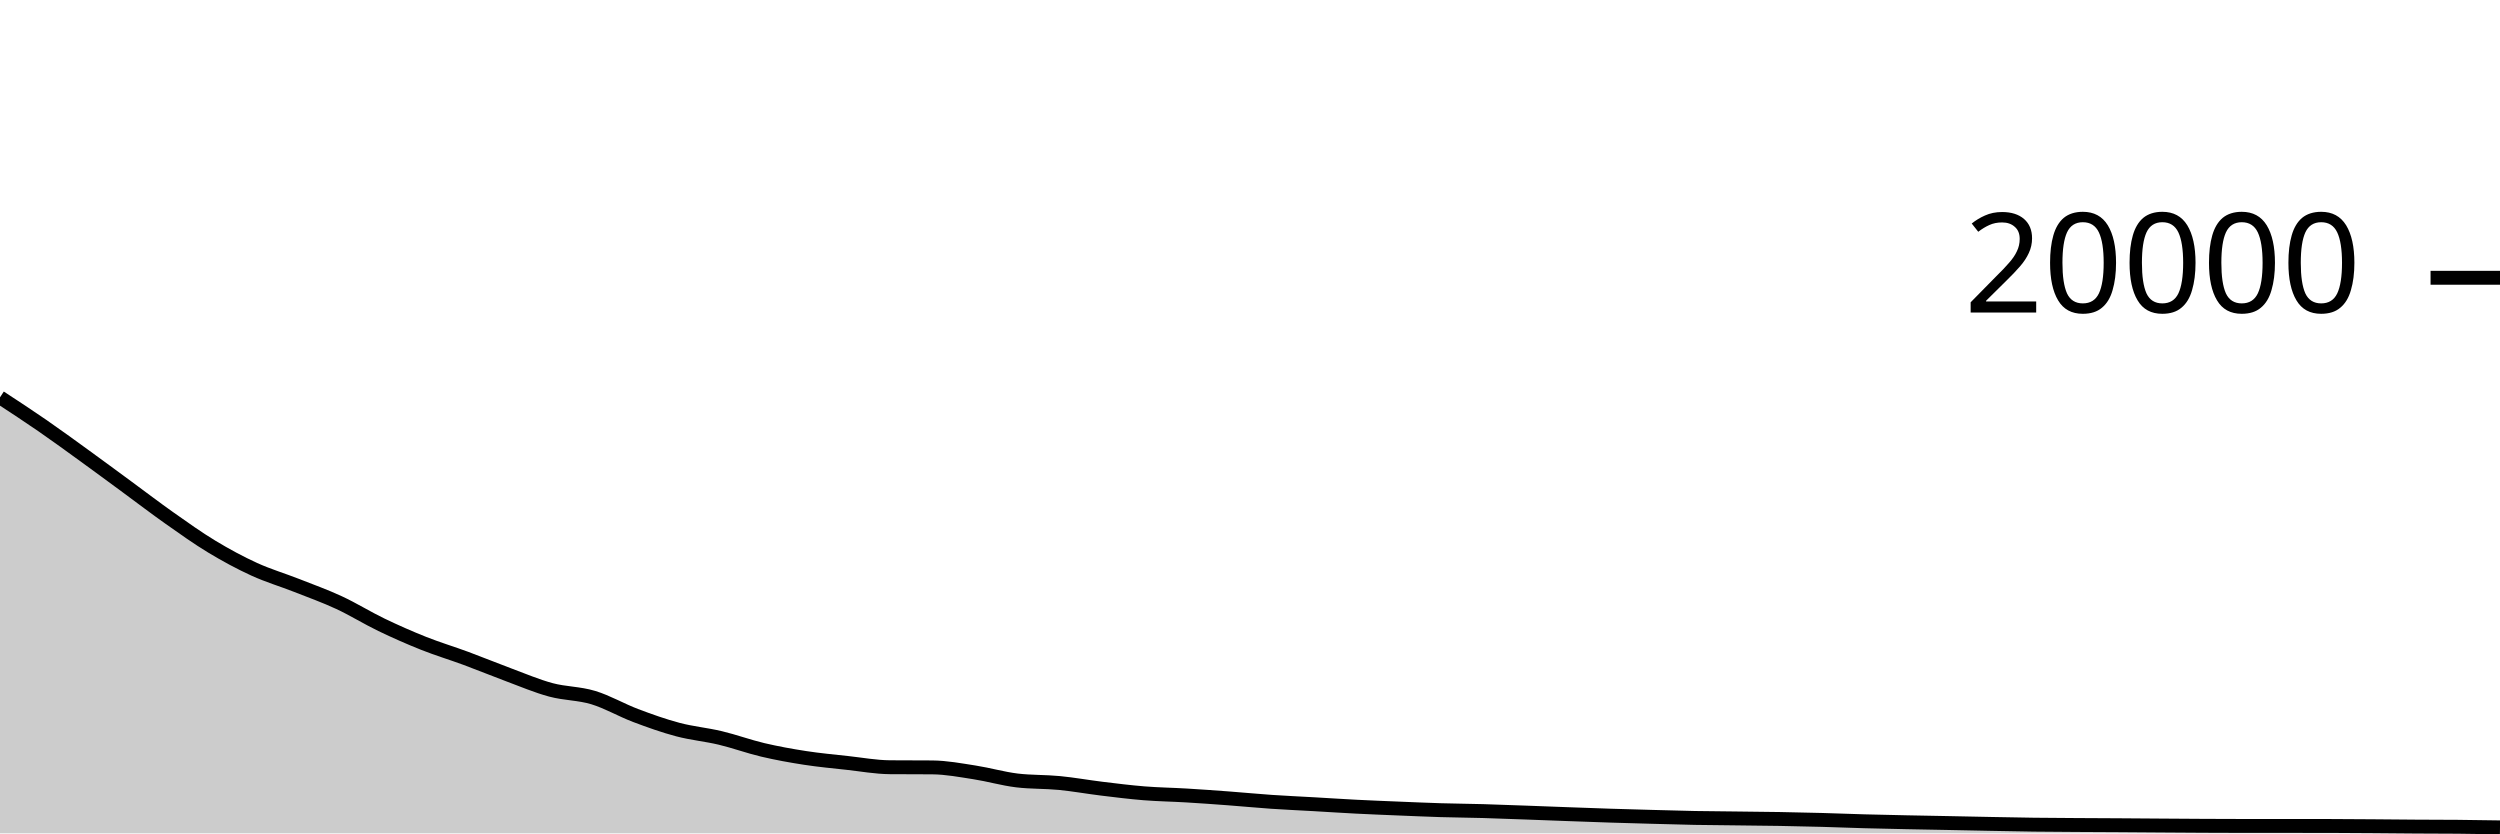
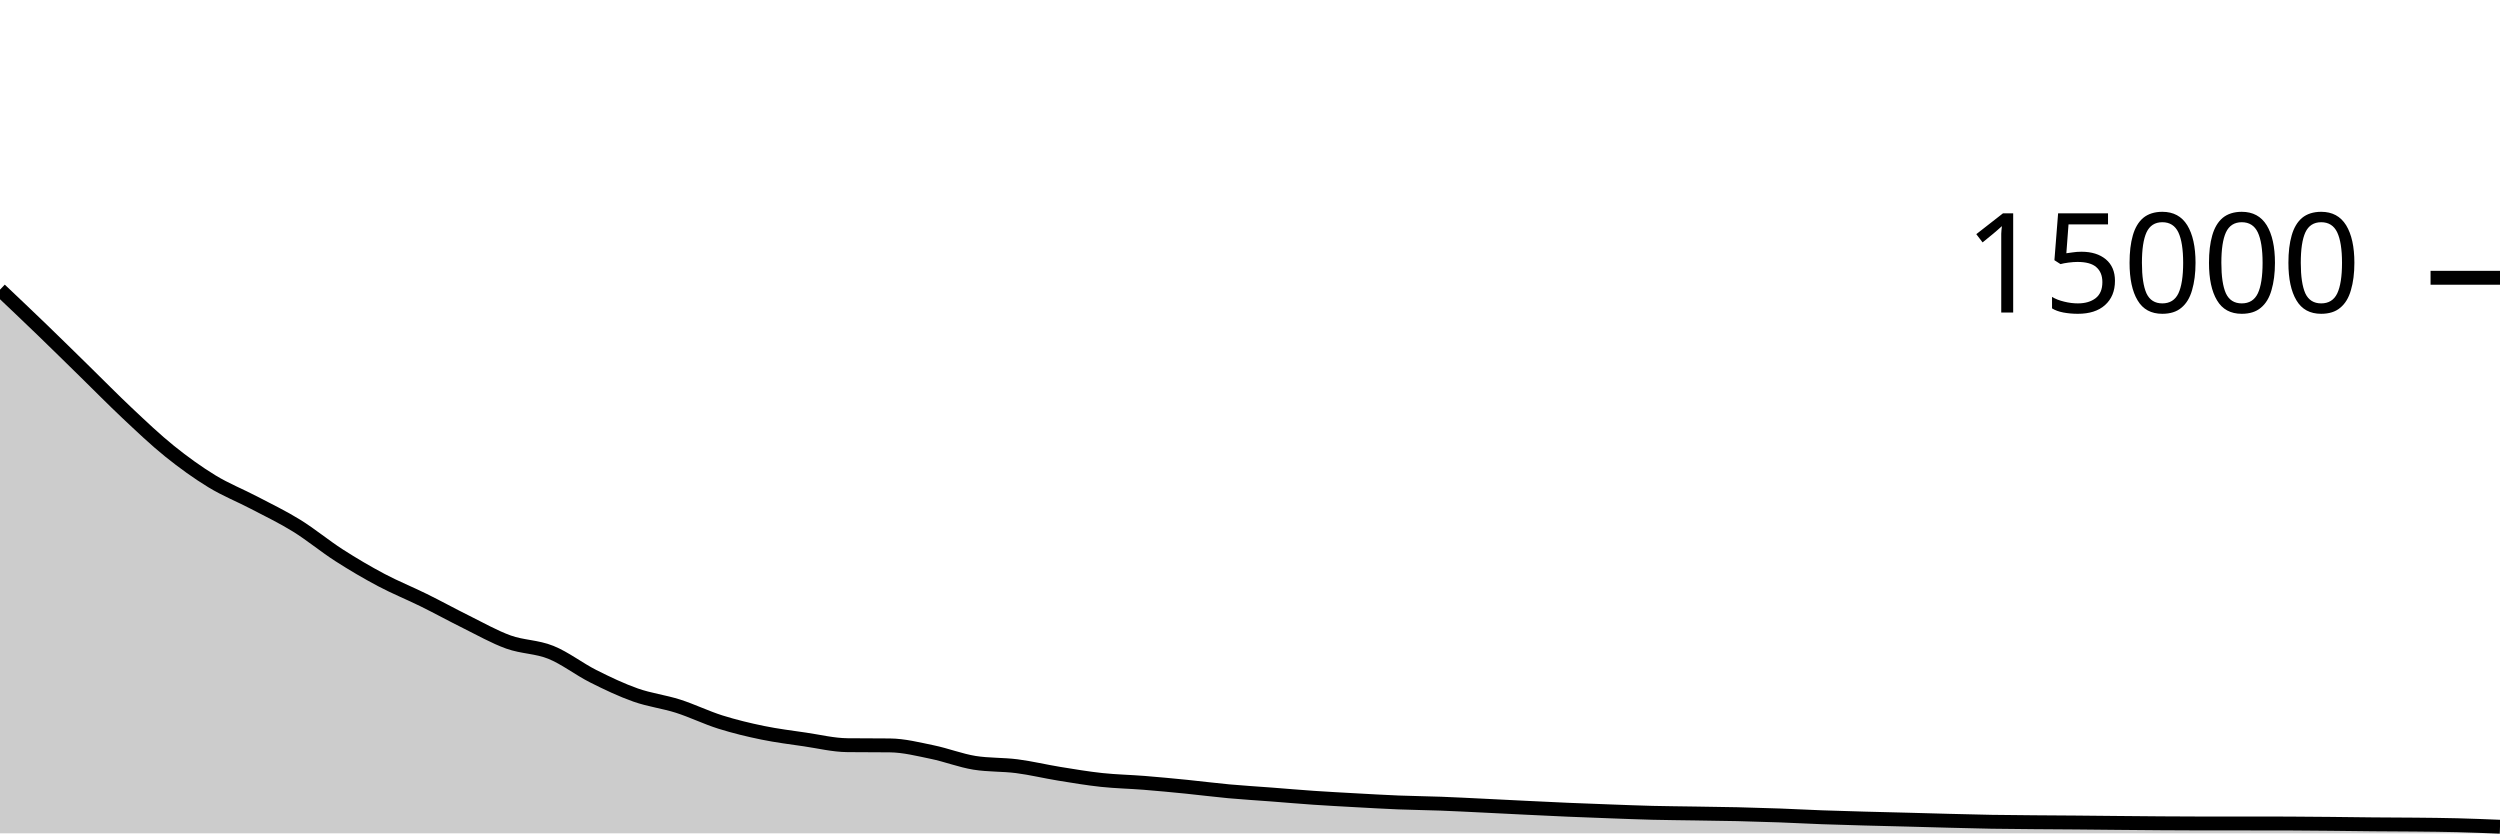
<svg xmlns="http://www.w3.org/2000/svg" viewBox="0 0 180 60">
  <g transform="translate(0,20)">
-     <path class="area" fill="rgba(0, 0, 0, 0.2)" d="M0,8.61C1.017,9.275,2.034,9.94,3.051,10.642C4.068,11.344,5.085,12.088,6.102,12.824C7.119,13.56,8.136,14.314,9.153,15.06C10.169,15.806,11.186,16.585,12.203,17.302C13.22,18.019,14.237,18.746,15.254,19.36C16.271,19.974,17.288,20.523,18.305,20.988C19.322,21.453,20.339,21.75,21.356,22.15C22.373,22.55,23.39,22.914,24.407,23.386C25.424,23.858,26.441,24.492,27.458,24.982C28.475,25.472,29.492,25.92,30.508,26.324C31.525,26.728,32.542,27.032,33.559,27.408C34.576,27.784,35.593,28.205,36.61,28.582C37.627,28.959,38.644,29.396,39.661,29.67C40.678,29.944,41.695,29.918,42.712,30.226C43.729,30.534,44.746,31.132,45.763,31.516C46.78,31.9,47.797,32.263,48.814,32.532C49.831,32.801,50.847,32.889,51.864,33.132C52.881,33.375,53.898,33.75,54.915,33.99C55.932,34.23,56.949,34.413,57.966,34.57C58.983,34.727,60,34.82,61.017,34.932C62.034,35.044,63.051,35.232,64.068,35.24C65.085,35.248,66.102,35.244,67.119,35.252C68.136,35.26,69.153,35.455,70.169,35.612C71.186,35.769,72.203,36.069,73.22,36.192C74.237,36.315,75.254,36.277,76.271,36.376C77.288,36.475,78.305,36.66,79.322,36.784C80.339,36.908,81.356,37.036,82.373,37.118C83.39,37.2,84.407,37.213,85.424,37.274C86.441,37.335,87.458,37.408,88.475,37.484C89.492,37.56,90.508,37.66,91.525,37.73C92.542,37.8,93.559,37.844,94.576,37.902C95.593,37.96,96.61,38.028,97.627,38.08C98.644,38.132,99.661,38.172,100.678,38.214C101.695,38.256,102.712,38.301,103.729,38.332C104.746,38.363,105.763,38.369,106.78,38.398C107.797,38.427,108.814,38.467,109.831,38.504C110.847,38.541,111.864,38.581,112.881,38.618C113.898,38.655,114.915,38.693,115.932,38.726C116.949,38.759,117.966,38.786,118.983,38.814C120,38.842,121.017,38.873,122.034,38.892C123.051,38.911,124.068,38.916,125.085,38.928C126.102,38.94,127.119,38.948,128.136,38.966C129.153,38.984,130.169,39.006,131.186,39.034C132.203,39.062,133.22,39.104,134.237,39.132C135.254,39.16,136.271,39.181,137.288,39.202C138.305,39.223,139.322,39.24,140.339,39.26C141.356,39.28,142.373,39.303,143.39,39.322C144.407,39.341,145.424,39.363,146.441,39.376C147.458,39.389,148.475,39.393,149.492,39.4C150.508,39.407,151.525,39.41,152.542,39.416C153.559,39.422,154.576,39.431,155.593,39.438C156.61,39.445,157.627,39.453,158.644,39.458C159.661,39.463,160.678,39.468,161.695,39.468C162.712,39.468,163.729,39.468,164.746,39.468C165.763,39.468,166.78,39.469,167.797,39.47C168.814,39.471,169.831,39.481,170.847,39.488C171.864,39.495,172.881,39.507,173.898,39.514C174.915,39.521,175.932,39.519,176.949,39.528C177.966,39.537,178.983,39.554,180,39.57L180,40C178.983,40,177.966,40,176.949,40C175.932,40,174.915,40,173.898,40C172.881,40,171.864,40,170.847,40C169.831,40,168.814,40,167.797,40C166.78,40,165.763,40,164.746,40C163.729,40,162.712,40,161.695,40C160.678,40,159.661,40,158.644,40C157.627,40,156.61,40,155.593,40C154.576,40,153.559,40,152.542,40C151.525,40,150.508,40,149.492,40C148.475,40,147.458,40,146.441,40C145.424,40,144.407,40,143.39,40C142.373,40,141.356,40,140.339,40C139.322,40,138.305,40,137.288,40C136.271,40,135.254,40,134.237,40C133.22,40,132.203,40,131.186,40C130.169,40,129.153,40,128.136,40C127.119,40,126.102,40,125.085,40C124.068,40,123.051,40,122.034,40C121.017,40,120,40,118.983,40C117.966,40,116.949,40,115.932,40C114.915,40,113.898,40,112.881,40C111.864,40,110.847,40,109.831,40C108.814,40,107.797,40,106.78,40C105.763,40,104.746,40,103.729,40C102.712,40,101.695,40,100.678,40C99.661,40,98.644,40,97.627,40C96.61,40,95.593,40,94.576,40C93.559,40,92.542,40,91.525,40C90.508,40,89.492,40,88.475,40C87.458,40,86.441,40,85.424,40C84.407,40,83.39,40,82.373,40C81.356,40,80.339,40,79.322,40C78.305,40,77.288,40,76.271,40C75.254,40,74.237,40,73.22,40C72.203,40,71.186,40,70.169,40C69.153,40,68.136,40,67.119,40C66.102,40,65.085,40,64.068,40C63.051,40,62.034,40,61.017,40C60,40,58.983,40,57.966,40C56.949,40,55.932,40,54.915,40C53.898,40,52.881,40,51.864,40C50.847,40,49.831,40,48.814,40C47.797,40,46.78,40,45.763,40C44.746,40,43.729,40,42.712,40C41.695,40,40.678,40,39.661,40C38.644,40,37.627,40,36.61,40C35.593,40,34.576,40,33.559,40C32.542,40,31.525,40,30.508,40C29.492,40,28.475,40,27.458,40C26.441,40,25.424,40,24.407,40C23.39,40,22.373,40,21.356,40C20.339,40,19.322,40,18.305,40C17.288,40,16.271,40,15.254,40C14.237,40,13.22,40,12.203,40C11.186,40,10.169,40,9.153,40C8.136,40,7.119,40,6.102,40C5.085,40,4.068,40,3.051,40C2.034,40,1.017,40,0,40Z" />
-     <path class="line" stroke="black" fill="none" d="M0,8.61C1.017,9.275,2.034,9.94,3.051,10.642C4.068,11.344,5.085,12.088,6.102,12.824C7.119,13.56,8.136,14.314,9.153,15.06C10.169,15.806,11.186,16.585,12.203,17.302C13.22,18.019,14.237,18.746,15.254,19.36C16.271,19.974,17.288,20.523,18.305,20.988C19.322,21.453,20.339,21.75,21.356,22.15C22.373,22.55,23.39,22.914,24.407,23.386C25.424,23.858,26.441,24.492,27.458,24.982C28.475,25.472,29.492,25.92,30.508,26.324C31.525,26.728,32.542,27.032,33.559,27.408C34.576,27.784,35.593,28.205,36.61,28.582C37.627,28.959,38.644,29.396,39.661,29.67C40.678,29.944,41.695,29.918,42.712,30.226C43.729,30.534,44.746,31.132,45.763,31.516C46.78,31.9,47.797,32.263,48.814,32.532C49.831,32.801,50.847,32.889,51.864,33.132C52.881,33.375,53.898,33.75,54.915,33.99C55.932,34.23,56.949,34.413,57.966,34.57C58.983,34.727,60,34.82,61.017,34.932C62.034,35.044,63.051,35.232,64.068,35.24C65.085,35.248,66.102,35.244,67.119,35.252C68.136,35.26,69.153,35.455,70.169,35.612C71.186,35.769,72.203,36.069,73.22,36.192C74.237,36.315,75.254,36.277,76.271,36.376C77.288,36.475,78.305,36.66,79.322,36.784C80.339,36.908,81.356,37.036,82.373,37.118C83.39,37.2,84.407,37.213,85.424,37.274C86.441,37.335,87.458,37.408,88.475,37.484C89.492,37.56,90.508,37.66,91.525,37.73C92.542,37.8,93.559,37.844,94.576,37.902C95.593,37.96,96.61,38.028,97.627,38.08C98.644,38.132,99.661,38.172,100.678,38.214C101.695,38.256,102.712,38.301,103.729,38.332C104.746,38.363,105.763,38.369,106.78,38.398C107.797,38.427,108.814,38.467,109.831,38.504C110.847,38.541,111.864,38.581,112.881,38.618C113.898,38.655,114.915,38.693,115.932,38.726C116.949,38.759,117.966,38.786,118.983,38.814C120,38.842,121.017,38.873,122.034,38.892C123.051,38.911,124.068,38.916,125.085,38.928C126.102,38.94,127.119,38.948,128.136,38.966C129.153,38.984,130.169,39.006,131.186,39.034C132.203,39.062,133.22,39.104,134.237,39.132C135.254,39.16,136.271,39.181,137.288,39.202C138.305,39.223,139.322,39.24,140.339,39.26C141.356,39.28,142.373,39.303,143.39,39.322C144.407,39.341,145.424,39.363,146.441,39.376C147.458,39.389,148.475,39.393,149.492,39.4C150.508,39.407,151.525,39.41,152.542,39.416C153.559,39.422,154.576,39.431,155.593,39.438C156.61,39.445,157.627,39.453,158.644,39.458C159.661,39.463,160.678,39.468,161.695,39.468C162.712,39.468,163.729,39.468,164.746,39.468C165.763,39.468,166.78,39.469,167.797,39.47C168.814,39.471,169.831,39.481,170.847,39.488C171.864,39.495,172.881,39.507,173.898,39.514C174.915,39.521,175.932,39.519,176.949,39.528C177.966,39.537,178.983,39.554,180,39.57" />
+     <path class="area" fill="rgba(0, 0, 0, 0.2)" d="M0,0.856C1.017,1.82,2.034,2.784,3.051,3.765C4.068,4.747,5.085,5.752,6.102,6.747C7.119,7.742,8.136,8.78,9.153,9.736C10.169,10.692,11.186,11.661,12.203,12.48C13.22,13.299,14.237,14.031,15.254,14.651C16.271,15.271,17.288,15.667,18.305,16.2C19.322,16.733,20.339,17.219,21.356,17.848C22.373,18.477,23.39,19.323,24.407,19.976C25.424,20.629,26.441,21.226,27.458,21.765C28.475,22.304,29.492,22.709,30.508,23.211C31.525,23.712,32.542,24.273,33.559,24.776C34.576,25.279,35.593,25.861,36.61,26.227C37.627,26.592,38.644,26.558,39.661,26.968C40.678,27.378,41.695,28.176,42.712,28.688C43.729,29.2,44.746,29.684,45.763,30.043C46.78,30.402,47.797,30.519,48.814,30.843C49.831,31.167,50.847,31.667,51.864,31.987C52.881,32.306,53.898,32.551,54.915,32.76C55.932,32.969,56.949,33.094,57.966,33.243C58.983,33.392,60,33.643,61.017,33.653C62.034,33.664,63.051,33.659,64.068,33.669C65.085,33.68,66.102,33.94,67.119,34.149C68.136,34.358,69.153,34.759,70.169,34.923C71.186,35.086,72.203,35.036,73.22,35.168C74.237,35.3,75.254,35.547,76.271,35.712C77.288,35.877,78.305,36.048,79.322,36.157C80.339,36.266,81.356,36.284,82.373,36.365C83.39,36.447,84.407,36.544,85.424,36.645C86.441,36.747,87.458,36.88,88.475,36.973C89.492,37.066,90.508,37.125,91.525,37.203C92.542,37.28,93.559,37.371,94.576,37.44C95.593,37.509,96.61,37.563,97.627,37.619C98.644,37.675,99.661,37.735,100.678,37.776C101.695,37.817,102.712,37.826,103.729,37.864C104.746,37.902,105.763,37.956,106.78,38.005C107.797,38.054,108.814,38.108,109.831,38.157C110.847,38.207,111.864,38.258,112.881,38.301C113.898,38.345,114.915,38.382,115.932,38.419C116.949,38.456,117.966,38.497,118.983,38.523C120,38.548,121.017,38.554,122.034,38.571C123.051,38.587,124.068,38.598,125.085,38.621C126.102,38.645,127.119,38.675,128.136,38.712C129.153,38.749,130.169,38.805,131.186,38.843C132.203,38.88,133.22,38.908,134.237,38.936C135.254,38.964,136.271,38.987,137.288,39.013C138.305,39.04,139.322,39.07,140.339,39.096C141.356,39.122,142.373,39.151,143.39,39.168C144.407,39.185,145.424,39.191,146.441,39.2C147.458,39.209,148.475,39.213,149.492,39.221C150.508,39.23,151.525,39.241,152.542,39.251C153.559,39.26,154.576,39.271,155.593,39.277C156.61,39.284,157.627,39.291,158.644,39.291C159.661,39.291,160.678,39.291,161.695,39.291C162.712,39.291,163.729,39.292,164.746,39.293C165.763,39.295,166.78,39.308,167.797,39.317C168.814,39.327,169.831,39.343,170.847,39.352C171.864,39.361,172.881,39.36,173.898,39.371C174.915,39.381,175.932,39.39,176.949,39.416C177.966,39.442,178.983,39.484,180,39.525L180,40C178.983,40,177.966,40,176.949,40C175.932,40,174.915,40,173.898,40C172.881,40,171.864,40,170.847,40C169.831,40,168.814,40,167.797,40C166.78,40,165.763,40,164.746,40C163.729,40,162.712,40,161.695,40C160.678,40,159.661,40,158.644,40C157.627,40,156.61,40,155.593,40C154.576,40,153.559,40,152.542,40C151.525,40,150.508,40,149.492,40C148.475,40,147.458,40,146.441,40C145.424,40,144.407,40,143.39,40C142.373,40,141.356,40,140.339,40C139.322,40,138.305,40,137.288,40C136.271,40,135.254,40,134.237,40C133.22,40,132.203,40,131.186,40C130.169,40,129.153,40,128.136,40C127.119,40,126.102,40,125.085,40C124.068,40,123.051,40,122.034,40C121.017,40,120,40,118.983,40C117.966,40,116.949,40,115.932,40C114.915,40,113.898,40,112.881,40C111.864,40,110.847,40,109.831,40C108.814,40,107.797,40,106.78,40C105.763,40,104.746,40,103.729,40C102.712,40,101.695,40,100.678,40C99.661,40,98.644,40,97.627,40C96.61,40,95.593,40,94.576,40C93.559,40,92.542,40,91.525,40C90.508,40,89.492,40,88.475,40C87.458,40,86.441,40,85.424,40C84.407,40,83.39,40,82.373,40C81.356,40,80.339,40,79.322,40C78.305,40,77.288,40,76.271,40C75.254,40,74.237,40,73.22,40C72.203,40,71.186,40,70.169,40C69.153,40,68.136,40,67.119,40C66.102,40,65.085,40,64.068,40C63.051,40,62.034,40,61.017,40C60,40,58.983,40,57.966,40C56.949,40,55.932,40,54.915,40C53.898,40,52.881,40,51.864,40C50.847,40,49.831,40,48.814,40C47.797,40,46.78,40,45.763,40C44.746,40,43.729,40,42.712,40C41.695,40,40.678,40,39.661,40C38.644,40,37.627,40,36.61,40C35.593,40,34.576,40,33.559,40C32.542,40,31.525,40,30.508,40C29.492,40,28.475,40,27.458,40C26.441,40,25.424,40,24.407,40C23.39,40,22.373,40,21.356,40C20.339,40,19.322,40,18.305,40C17.288,40,16.271,40,15.254,40C14.237,40,13.22,40,12.203,40C11.186,40,10.169,40,9.153,40C8.136,40,7.119,40,6.102,40C5.085,40,4.068,40,3.051,40C2.034,40,1.017,40,0,40Z" />
+     <path class="line" stroke="black" fill="none" d="M0,0.856C1.017,1.82,2.034,2.784,3.051,3.765C4.068,4.747,5.085,5.752,6.102,6.747C7.119,7.742,8.136,8.78,9.153,9.736C10.169,10.692,11.186,11.661,12.203,12.48C13.22,13.299,14.237,14.031,15.254,14.651C16.271,15.271,17.288,15.667,18.305,16.2C19.322,16.733,20.339,17.219,21.356,17.848C22.373,18.477,23.39,19.323,24.407,19.976C25.424,20.629,26.441,21.226,27.458,21.765C28.475,22.304,29.492,22.709,30.508,23.211C31.525,23.712,32.542,24.273,33.559,24.776C34.576,25.279,35.593,25.861,36.61,26.227C37.627,26.592,38.644,26.558,39.661,26.968C40.678,27.378,41.695,28.176,42.712,28.688C43.729,29.2,44.746,29.684,45.763,30.043C46.78,30.402,47.797,30.519,48.814,30.843C49.831,31.167,50.847,31.667,51.864,31.987C52.881,32.306,53.898,32.551,54.915,32.76C55.932,32.969,56.949,33.094,57.966,33.243C58.983,33.392,60,33.643,61.017,33.653C62.034,33.664,63.051,33.659,64.068,33.669C65.085,33.68,66.102,33.94,67.119,34.149C68.136,34.358,69.153,34.759,70.169,34.923C71.186,35.086,72.203,35.036,73.22,35.168C74.237,35.3,75.254,35.547,76.271,35.712C77.288,35.877,78.305,36.048,79.322,36.157C80.339,36.266,81.356,36.284,82.373,36.365C83.39,36.447,84.407,36.544,85.424,36.645C86.441,36.747,87.458,36.88,88.475,36.973C89.492,37.066,90.508,37.125,91.525,37.203C92.542,37.28,93.559,37.371,94.576,37.44C95.593,37.509,96.61,37.563,97.627,37.619C98.644,37.675,99.661,37.735,100.678,37.776C101.695,37.817,102.712,37.826,103.729,37.864C104.746,37.902,105.763,37.956,106.78,38.005C107.797,38.054,108.814,38.108,109.831,38.157C110.847,38.207,111.864,38.258,112.881,38.301C113.898,38.345,114.915,38.382,115.932,38.419C116.949,38.456,117.966,38.497,118.983,38.523C120,38.548,121.017,38.554,122.034,38.571C123.051,38.587,124.068,38.598,125.085,38.621C126.102,38.645,127.119,38.675,128.136,38.712C129.153,38.749,130.169,38.805,131.186,38.843C132.203,38.88,133.22,38.908,134.237,38.936C135.254,38.964,136.271,38.987,137.288,39.013C138.305,39.04,139.322,39.07,140.339,39.096C141.356,39.122,142.373,39.151,143.39,39.168C144.407,39.185,145.424,39.191,146.441,39.2C147.458,39.209,148.475,39.213,149.492,39.221C150.508,39.23,151.525,39.241,152.542,39.251C153.559,39.26,154.576,39.271,155.593,39.277C156.61,39.284,157.627,39.291,158.644,39.291C159.661,39.291,160.678,39.291,161.695,39.291C162.712,39.291,163.729,39.292,164.746,39.293C165.763,39.295,166.78,39.308,167.797,39.317C168.814,39.327,169.831,39.343,170.847,39.352C171.864,39.361,172.881,39.36,173.898,39.371C174.915,39.381,175.932,39.39,176.949,39.416C177.966,39.442,178.983,39.484,180,39.525" />
    <path class="axis-ceiling" stroke-width="1" stroke="black" fill="none" d="M175,0L180,0" />
-     <text class="axis-ceiling-label" font-family="sans-serif" text-anchor="end" font-size="10px" x="170" y="2.5">20000</text>
+     <text class="axis-ceiling-label" font-family="sans-serif" text-anchor="end" font-size="10px" x="170" y="2.5">15000</text>
  </g>
</svg>
